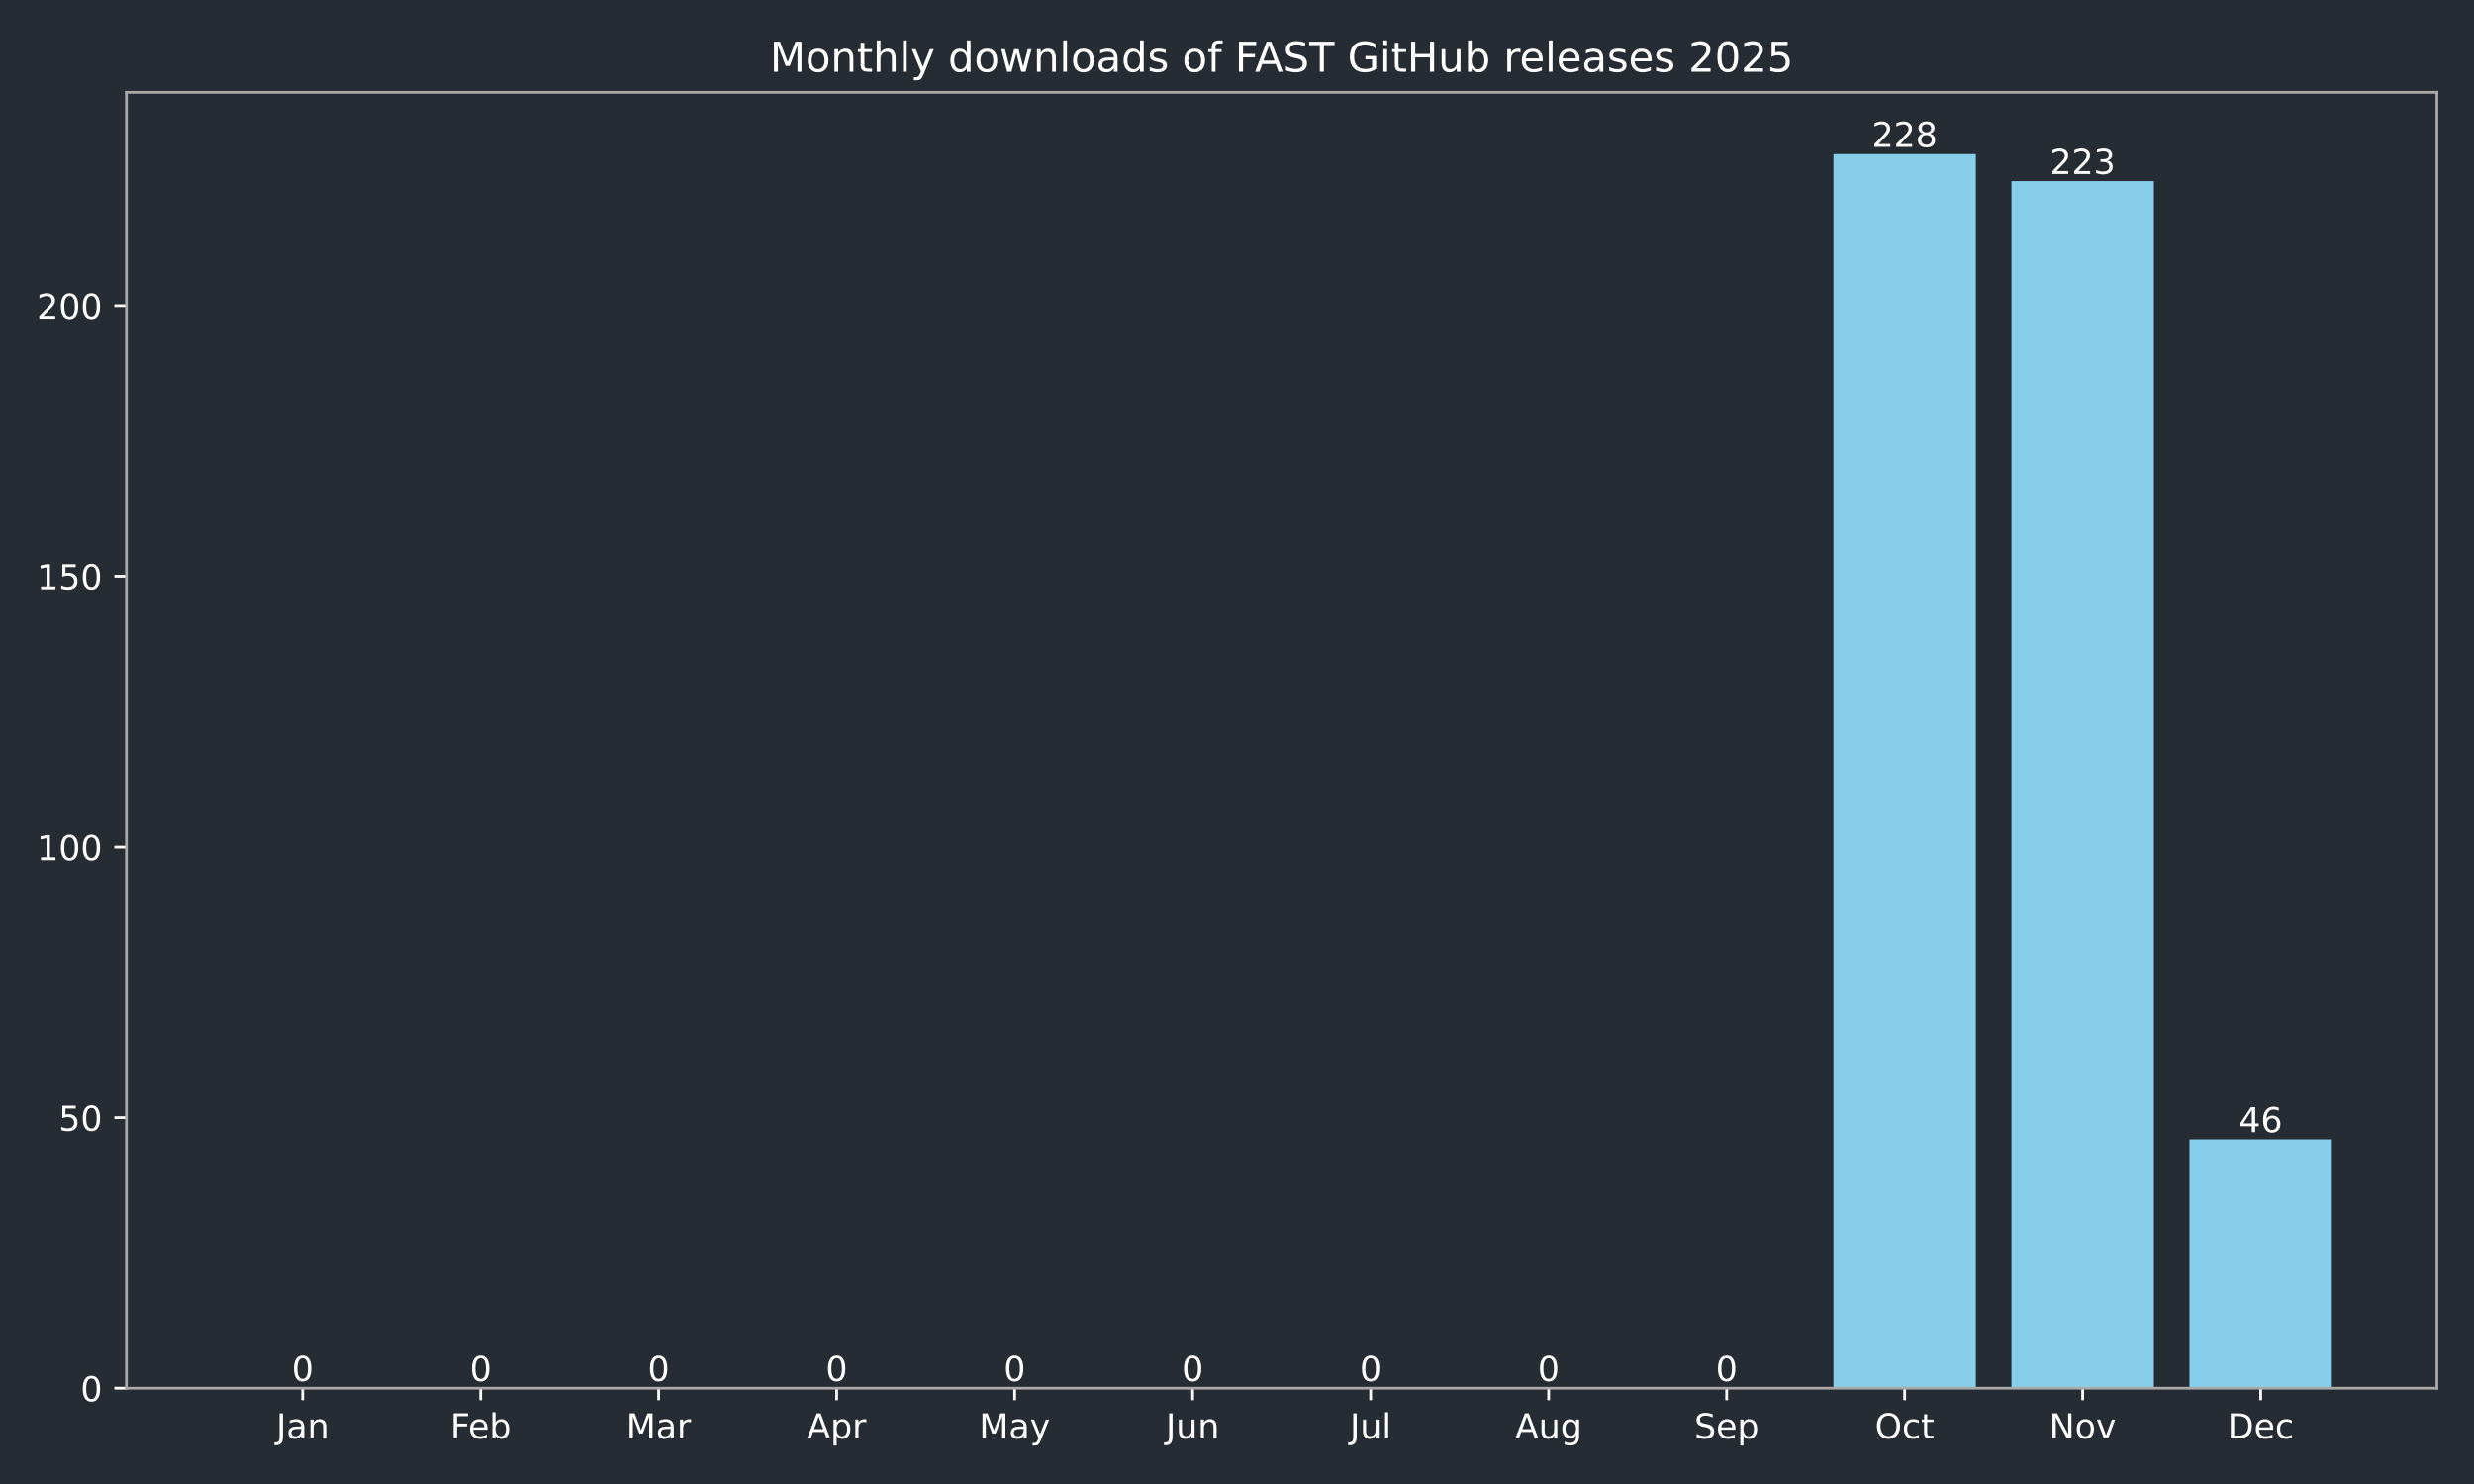
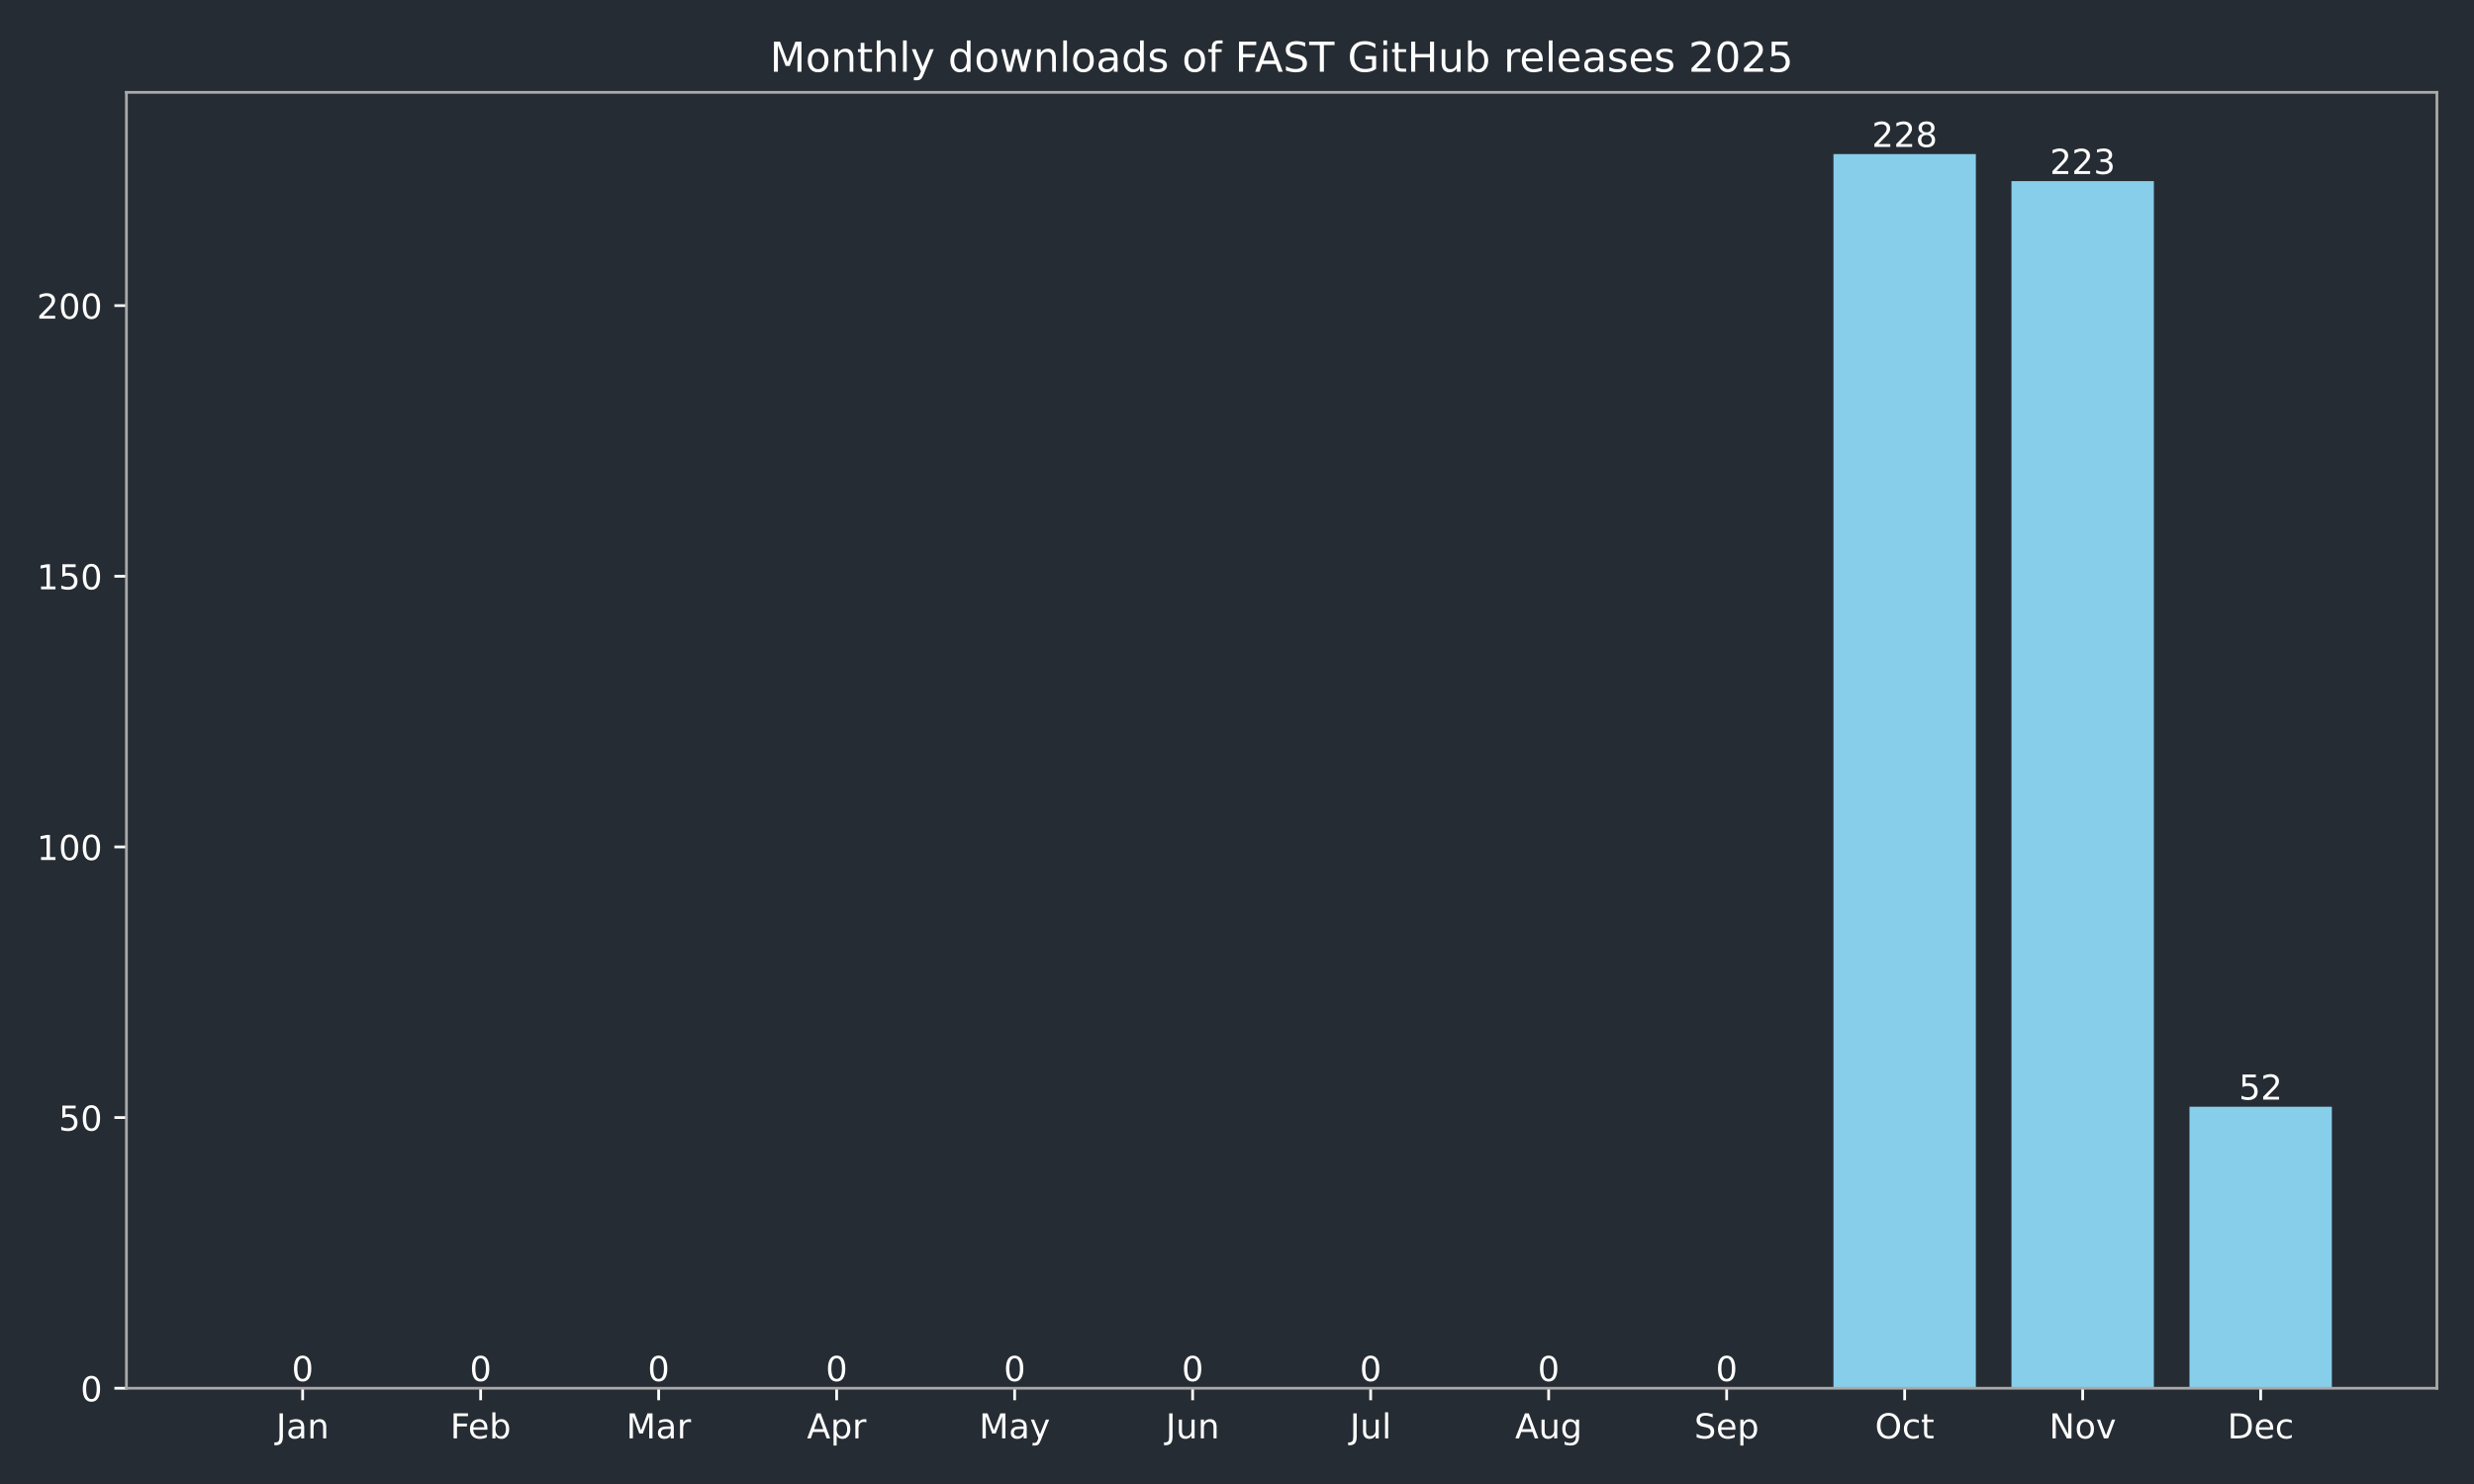
<svg xmlns="http://www.w3.org/2000/svg" xmlns:xlink="http://www.w3.org/1999/xlink" width="720pt" height="432pt" viewBox="0 0 720 432" version="1.1">
  <defs>
    <style type="text/css">*{stroke-linejoin: round; stroke-linecap: butt}</style>
  </defs>
  <g id="figure_1">
    <g id="patch_1">
      <path d="M 0 432  L 720 432  L 720 0  L 0 0  z " style="fill: #262c33" />
    </g>
    <g id="axes_1">
      <g id="patch_2">
        <path d="M 36.79 404.12  L 709.2 404.12  L 709.2 26.88  L 36.79 26.88  z " style="fill: #262c33" />
      </g>
      <g id="patch_3">
-         <path d="M 67.354 404.12  L 108.797 404.12  L 108.797 404.12  L 67.354 404.12  z " clip-path="url(#pc5a1666191)" style="fill: #87ceeb" />
+         <path d="M 67.354 404.12  L 108.797 404.12  L 108.797 404.12  L 67.354 404.12  z " clip-path="url(#p95f1c11678)" style="fill: #87ceeb" />
      </g>
      <g id="patch_4">
-         <path d="M 119.158 404.12  L 160.6 404.12  L 160.6 404.12  L 119.158 404.12  z " clip-path="url(#pc5a1666191)" style="fill: #87ceeb" />
+         <path d="M 119.158 404.12  L 160.6 404.12  L 160.6 404.12  L 119.158 404.12  z " clip-path="url(#p95f1c11678)" style="fill: #87ceeb" />
      </g>
      <g id="patch_5">
-         <path d="M 170.961 404.12  L 212.404 404.12  L 212.404 404.12  L 170.961 404.12  z " clip-path="url(#pc5a1666191)" style="fill: #87ceeb" />
+         <path d="M 170.961 404.12  L 212.404 404.12  L 212.404 404.12  L 170.961 404.12  z " clip-path="url(#p95f1c11678)" style="fill: #87ceeb" />
      </g>
      <g id="patch_6">
-         <path d="M 222.765 404.12  L 264.208 404.12  L 264.208 404.12  L 222.765 404.12  z " clip-path="url(#pc5a1666191)" style="fill: #87ceeb" />
+         <path d="M 222.765 404.12  L 264.208 404.12  L 264.208 404.12  L 222.765 404.12  z " clip-path="url(#p95f1c11678)" style="fill: #87ceeb" />
      </g>
      <g id="patch_7">
-         <path d="M 274.568 404.12  L 316.011 404.12  L 316.011 404.12  L 274.568 404.12  z " clip-path="url(#pc5a1666191)" style="fill: #87ceeb" />
+         <path d="M 274.568 404.12  L 316.011 404.12  L 316.011 404.12  L 274.568 404.12  z " clip-path="url(#p95f1c11678)" style="fill: #87ceeb" />
      </g>
      <g id="patch_8">
-         <path d="M 326.372 404.12  L 367.815 404.12  L 367.815 404.12  L 326.372 404.12  z " clip-path="url(#pc5a1666191)" style="fill: #87ceeb" />
+         <path d="M 326.372 404.12  L 367.815 404.12  L 367.815 404.12  L 326.372 404.12  z " clip-path="url(#p95f1c11678)" style="fill: #87ceeb" />
      </g>
      <g id="patch_9">
-         <path d="M 378.175 404.12  L 419.618 404.12  L 419.618 404.12  L 378.175 404.12  z " clip-path="url(#pc5a1666191)" style="fill: #87ceeb" />
+         <path d="M 378.175 404.12  L 419.618 404.12  L 419.618 404.12  L 378.175 404.12  z " clip-path="url(#p95f1c11678)" style="fill: #87ceeb" />
      </g>
      <g id="patch_10">
-         <path d="M 429.979 404.12  L 471.422 404.12  L 471.422 404.12  L 429.979 404.12  z " clip-path="url(#pc5a1666191)" style="fill: #87ceeb" />
+         <path d="M 429.979 404.12  L 471.422 404.12  L 471.422 404.12  L 429.979 404.12  z " clip-path="url(#p95f1c11678)" style="fill: #87ceeb" />
      </g>
      <g id="patch_11">
-         <path d="M 481.782 404.12  L 523.225 404.12  L 523.225 404.12  L 481.782 404.12  z " clip-path="url(#pc5a1666191)" style="fill: #87ceeb" />
+         <path d="M 481.782 404.12  L 523.225 404.12  L 523.225 404.12  L 481.782 404.12  z " clip-path="url(#p95f1c11678)" style="fill: #87ceeb" />
      </g>
      <g id="patch_12">
-         <path d="M 533.586 404.12  L 575.029 404.12  L 575.029 44.844  L 533.586 44.844  z " clip-path="url(#pc5a1666191)" style="fill: #87ceeb" />
+         <path d="M 533.586 404.12  L 575.029 404.12  L 575.029 44.844  L 533.586 44.844  z " clip-path="url(#p95f1c11678)" style="fill: #87ceeb" />
      </g>
      <g id="patch_13">
-         <path d="M 585.39 404.12  L 626.832 404.12  L 626.832 52.723  L 585.39 52.723  z " clip-path="url(#pc5a1666191)" style="fill: #87ceeb" />
+         <path d="M 585.39 404.12  L 626.832 404.12  L 626.832 52.723  L 585.39 52.723  z " clip-path="url(#p95f1c11678)" style="fill: #87ceeb" />
      </g>
      <g id="patch_14">
-         <path d="M 637.193 404.12  L 678.636 404.12  L 678.636 331.634  L 637.193 331.634  z " clip-path="url(#pc5a1666191)" style="fill: #87ceeb" />
+         <path d="M 637.193 404.12  L 678.636 404.12  L 678.636 322.18  L 637.193 322.18  z " clip-path="url(#p95f1c11678)" style="fill: #87ceeb" />
      </g>
      <g id="matplotlib.axis_1">
        <g id="xtick_1">
          <g id="line2d_1">
            <defs>
-               <path id="mcde2fa13f3" d="M 0 0  L 0 3.5  " style="stroke: #ffffff; stroke-width: 0.8" />
+               <path id="m11d2989289" d="M 0 0  L 0 3.5  " style="stroke: #ffffff; stroke-width: 0.8" />
            </defs>
            <g>
-               <use xlink:href="#mcde2fa13f3" x="88.076" y="404.12" style="fill: #ffffff; stroke: #ffffff; stroke-width: 0.8" />
+               <use xlink:href="#m11d2989289" x="88.076" y="404.12" style="fill: #ffffff; stroke: #ffffff; stroke-width: 0.8" />
            </g>
          </g>
          <g id="text_1">
            <g style="fill: #ffffff" transform="translate(80.3677 418.7184) scale(0.1 -0.1)">
              <defs>
                <path id="DejaVuSans-4a" d="M 628 4666  L 1259 4666  L 1259 325  Q 1259 -519 939 -900  Q 619 -1281 -91 -1281  L -331 -1281  L -331 -750  L -134 -750  Q 284 -750 456 -515  Q 628 -281 628 325  L 628 4666  z " transform="scale(0.015625)" />
                <path id="DejaVuSans-61" d="M 2194 1759  Q 1497 1759 1228 1600  Q 959 1441 959 1056  Q 959 750 1161 570  Q 1363 391 1709 391  Q 2188 391 2477 730  Q 2766 1069 2766 1631  L 2766 1759  L 2194 1759  z M 3341 1997  L 3341 0  L 2766 0  L 2766 531  Q 2569 213 2275 61  Q 1981 -91 1556 -91  Q 1019 -91 701 211  Q 384 513 384 1019  Q 384 1609 779 1909  Q 1175 2209 1959 2209  L 2766 2209  L 2766 2266  Q 2766 2663 2505 2880  Q 2244 3097 1772 3097  Q 1472 3097 1187 3025  Q 903 2953 641 2809  L 641 3341  Q 956 3463 1253 3523  Q 1550 3584 1831 3584  Q 2591 3584 2966 3190  Q 3341 2797 3341 1997  z " transform="scale(0.015625)" />
                <path id="DejaVuSans-6e" d="M 3513 2113  L 3513 0  L 2938 0  L 2938 2094  Q 2938 2591 2744 2837  Q 2550 3084 2163 3084  Q 1697 3084 1428 2787  Q 1159 2491 1159 1978  L 1159 0  L 581 0  L 581 3500  L 1159 3500  L 1159 2956  Q 1366 3272 1645 3428  Q 1925 3584 2291 3584  Q 2894 3584 3203 3211  Q 3513 2838 3513 2113  z " transform="scale(0.015625)" />
              </defs>
              <use xlink:href="#DejaVuSans-4a" />
              <use xlink:href="#DejaVuSans-61" transform="translate(29.49219 0)" />
              <use xlink:href="#DejaVuSans-6e" transform="translate(90.77148 0)" />
            </g>
          </g>
        </g>
        <g id="xtick_2">
          <g id="line2d_2">
            <g>
-               <use xlink:href="#mcde2fa13f3" x="139.879" y="404.12" style="fill: #ffffff; stroke: #ffffff; stroke-width: 0.8" />
+               <use xlink:href="#m11d2989289" x="139.879" y="404.12" style="fill: #ffffff; stroke: #ffffff; stroke-width: 0.8" />
            </g>
          </g>
          <g id="text_2">
            <g style="fill: #ffffff" transform="translate(131.0275 418.7184) scale(0.1 -0.1)">
              <defs>
                <path id="DejaVuSans-46" d="M 628 4666  L 3309 4666  L 3309 4134  L 1259 4134  L 1259 2759  L 3109 2759  L 3109 2228  L 1259 2228  L 1259 0  L 628 0  L 628 4666  z " transform="scale(0.015625)" />
                <path id="DejaVuSans-65" d="M 3597 1894  L 3597 1613  L 953 1613  Q 991 1019 1311 708  Q 1631 397 2203 397  Q 2534 397 2845 478  Q 3156 559 3463 722  L 3463 178  Q 3153 47 2828 -22  Q 2503 -91 2169 -91  Q 1331 -91 842 396  Q 353 884 353 1716  Q 353 2575 817 3079  Q 1281 3584 2069 3584  Q 2775 3584 3186 3129  Q 3597 2675 3597 1894  z M 3022 2063  Q 3016 2534 2758 2815  Q 2500 3097 2075 3097  Q 1594 3097 1305 2825  Q 1016 2553 972 2059  L 3022 2063  z " transform="scale(0.015625)" />
                <path id="DejaVuSans-62" d="M 3116 1747  Q 3116 2381 2855 2742  Q 2594 3103 2138 3103  Q 1681 3103 1420 2742  Q 1159 2381 1159 1747  Q 1159 1113 1420 752  Q 1681 391 2138 391  Q 2594 391 2855 752  Q 3116 1113 3116 1747  z M 1159 2969  Q 1341 3281 1617 3432  Q 1894 3584 2278 3584  Q 2916 3584 3314 3078  Q 3713 2572 3713 1747  Q 3713 922 3314 415  Q 2916 -91 2278 -91  Q 1894 -91 1617 61  Q 1341 213 1159 525  L 1159 0  L 581 0  L 581 4863  L 1159 4863  L 1159 2969  z " transform="scale(0.015625)" />
              </defs>
              <use xlink:href="#DejaVuSans-46" />
              <use xlink:href="#DejaVuSans-65" transform="translate(52.01953 0)" />
              <use xlink:href="#DejaVuSans-62" transform="translate(113.543 0)" />
            </g>
          </g>
        </g>
        <g id="xtick_3">
          <g id="line2d_3">
            <g>
-               <use xlink:href="#mcde2fa13f3" x="191.683" y="404.12" style="fill: #ffffff; stroke: #ffffff; stroke-width: 0.8" />
+               <use xlink:href="#m11d2989289" x="191.683" y="404.12" style="fill: #ffffff; stroke: #ffffff; stroke-width: 0.8" />
            </g>
          </g>
          <g id="text_3">
            <g style="fill: #ffffff" transform="translate(182.249 418.7184) scale(0.1 -0.1)">
              <defs>
                <path id="DejaVuSans-4d" d="M 628 4666  L 1569 4666  L 2759 1491  L 3956 4666  L 4897 4666  L 4897 0  L 4281 0  L 4281 4097  L 3078 897  L 2444 897  L 1241 4097  L 1241 0  L 628 0  L 628 4666  z " transform="scale(0.015625)" />
                <path id="DejaVuSans-72" d="M 2631 2963  Q 2534 3019 2420 3045  Q 2306 3072 2169 3072  Q 1681 3072 1420 2755  Q 1159 2438 1159 1844  L 1159 0  L 581 0  L 581 3500  L 1159 3500  L 1159 2956  Q 1341 3275 1631 3429  Q 1922 3584 2338 3584  Q 2397 3584 2469 3576  Q 2541 3569 2628 3553  L 2631 2963  z " transform="scale(0.015625)" />
              </defs>
              <use xlink:href="#DejaVuSans-4d" />
              <use xlink:href="#DejaVuSans-61" transform="translate(86.2793 0)" />
              <use xlink:href="#DejaVuSans-72" transform="translate(147.5586 0)" />
            </g>
          </g>
        </g>
        <g id="xtick_4">
          <g id="line2d_4">
            <g>
-               <use xlink:href="#mcde2fa13f3" x="243.486" y="404.12" style="fill: #ffffff; stroke: #ffffff; stroke-width: 0.8" />
+               <use xlink:href="#m11d2989289" x="243.486" y="404.12" style="fill: #ffffff; stroke: #ffffff; stroke-width: 0.8" />
            </g>
          </g>
          <g id="text_4">
            <g style="fill: #ffffff" transform="translate(234.8361 418.7184) scale(0.1 -0.1)">
              <defs>
                <path id="DejaVuSans-41" d="M 2188 4044  L 1331 1722  L 3047 1722  L 2188 4044  z M 1831 4666  L 2547 4666  L 4325 0  L 3669 0  L 3244 1197  L 1141 1197  L 716 0  L 50 0  L 1831 4666  z " transform="scale(0.015625)" />
                <path id="DejaVuSans-70" d="M 1159 525  L 1159 -1331  L 581 -1331  L 581 3500  L 1159 3500  L 1159 2969  Q 1341 3281 1617 3432  Q 1894 3584 2278 3584  Q 2916 3584 3314 3078  Q 3713 2572 3713 1747  Q 3713 922 3314 415  Q 2916 -91 2278 -91  Q 1894 -91 1617 61  Q 1341 213 1159 525  z M 3116 1747  Q 3116 2381 2855 2742  Q 2594 3103 2138 3103  Q 1681 3103 1420 2742  Q 1159 2381 1159 1747  Q 1159 1113 1420 752  Q 1681 391 2138 391  Q 2594 391 2855 752  Q 3116 1113 3116 1747  z " transform="scale(0.015625)" />
              </defs>
              <use xlink:href="#DejaVuSans-41" />
              <use xlink:href="#DejaVuSans-70" transform="translate(68.4082 0)" />
              <use xlink:href="#DejaVuSans-72" transform="translate(131.8848 0)" />
            </g>
          </g>
        </g>
        <g id="xtick_5">
          <g id="line2d_5">
            <g>
-               <use xlink:href="#mcde2fa13f3" x="295.29" y="404.12" style="fill: #ffffff; stroke: #ffffff; stroke-width: 0.8" />
+               <use xlink:href="#m11d2989289" x="295.29" y="404.12" style="fill: #ffffff; stroke: #ffffff; stroke-width: 0.8" />
            </g>
          </g>
          <g id="text_5">
            <g style="fill: #ffffff" transform="translate(284.9522 418.7184) scale(0.1 -0.1)">
              <defs>
                <path id="DejaVuSans-79" d="M 2059 -325  Q 1816 -950 1584 -1140  Q 1353 -1331 966 -1331  L 506 -1331  L 506 -850  L 844 -850  Q 1081 -850 1212 -737  Q 1344 -625 1503 -206  L 1606 56  L 191 3500  L 800 3500  L 1894 763  L 2988 3500  L 3597 3500  L 2059 -325  z " transform="scale(0.015625)" />
              </defs>
              <use xlink:href="#DejaVuSans-4d" />
              <use xlink:href="#DejaVuSans-61" transform="translate(86.2793 0)" />
              <use xlink:href="#DejaVuSans-79" transform="translate(147.5586 0)" />
            </g>
          </g>
        </g>
        <g id="xtick_6">
          <g id="line2d_6">
            <g>
-               <use xlink:href="#mcde2fa13f3" x="347.093" y="404.12" style="fill: #ffffff; stroke: #ffffff; stroke-width: 0.8" />
+               <use xlink:href="#m11d2989289" x="347.093" y="404.12" style="fill: #ffffff; stroke: #ffffff; stroke-width: 0.8" />
            </g>
          </g>
          <g id="text_6">
            <g style="fill: #ffffff" transform="translate(339.2807 418.7184) scale(0.1 -0.1)">
              <defs>
                <path id="DejaVuSans-75" d="M 544 1381  L 544 3500  L 1119 3500  L 1119 1403  Q 1119 906 1312 657  Q 1506 409 1894 409  Q 2359 409 2629 706  Q 2900 1003 2900 1516  L 2900 3500  L 3475 3500  L 3475 0  L 2900 0  L 2900 538  Q 2691 219 2414 64  Q 2138 -91 1772 -91  Q 1169 -91 856 284  Q 544 659 544 1381  z M 1991 3584  L 1991 3584  z " transform="scale(0.015625)" />
              </defs>
              <use xlink:href="#DejaVuSans-4a" />
              <use xlink:href="#DejaVuSans-75" transform="translate(29.49219 0)" />
              <use xlink:href="#DejaVuSans-6e" transform="translate(92.87109 0)" />
            </g>
          </g>
        </g>
        <g id="xtick_7">
          <g id="line2d_7">
            <g>
-               <use xlink:href="#mcde2fa13f3" x="398.897" y="404.12" style="fill: #ffffff; stroke: #ffffff; stroke-width: 0.8" />
+               <use xlink:href="#m11d2989289" x="398.897" y="404.12" style="fill: #ffffff; stroke: #ffffff; stroke-width: 0.8" />
            </g>
          </g>
          <g id="text_7">
            <g style="fill: #ffffff" transform="translate(392.864 418.7184) scale(0.1 -0.1)">
              <defs>
                <path id="DejaVuSans-6c" d="M 603 4863  L 1178 4863  L 1178 0  L 603 0  L 603 4863  z " transform="scale(0.015625)" />
              </defs>
              <use xlink:href="#DejaVuSans-4a" />
              <use xlink:href="#DejaVuSans-75" transform="translate(29.49219 0)" />
              <use xlink:href="#DejaVuSans-6c" transform="translate(92.87109 0)" />
            </g>
          </g>
        </g>
        <g id="xtick_8">
          <g id="line2d_8">
            <g>
-               <use xlink:href="#mcde2fa13f3" x="450.7" y="404.12" style="fill: #ffffff; stroke: #ffffff; stroke-width: 0.8" />
+               <use xlink:href="#m11d2989289" x="450.7" y="404.12" style="fill: #ffffff; stroke: #ffffff; stroke-width: 0.8" />
            </g>
          </g>
          <g id="text_8">
            <g style="fill: #ffffff" transform="translate(440.937 418.7184) scale(0.1 -0.1)">
              <defs>
                <path id="DejaVuSans-67" d="M 2906 1791  Q 2906 2416 2648 2759  Q 2391 3103 1925 3103  Q 1463 3103 1205 2759  Q 947 2416 947 1791  Q 947 1169 1205 825  Q 1463 481 1925 481  Q 2391 481 2648 825  Q 2906 1169 2906 1791  z M 3481 434  Q 3481 -459 3084 -895  Q 2688 -1331 1869 -1331  Q 1566 -1331 1297 -1286  Q 1028 -1241 775 -1147  L 775 -588  Q 1028 -725 1275 -790  Q 1522 -856 1778 -856  Q 2344 -856 2625 -561  Q 2906 -266 2906 331  L 2906 616  Q 2728 306 2450 153  Q 2172 0 1784 0  Q 1141 0 747 490  Q 353 981 353 1791  Q 353 2603 747 3093  Q 1141 3584 1784 3584  Q 2172 3584 2450 3431  Q 2728 3278 2906 2969  L 2906 3500  L 3481 3500  L 3481 434  z " transform="scale(0.015625)" />
              </defs>
              <use xlink:href="#DejaVuSans-41" />
              <use xlink:href="#DejaVuSans-75" transform="translate(68.4082 0)" />
              <use xlink:href="#DejaVuSans-67" transform="translate(131.7871 0)" />
            </g>
          </g>
        </g>
        <g id="xtick_9">
          <g id="line2d_9">
            <g>
-               <use xlink:href="#mcde2fa13f3" x="502.504" y="404.12" style="fill: #ffffff; stroke: #ffffff; stroke-width: 0.8" />
+               <use xlink:href="#m11d2989289" x="502.504" y="404.12" style="fill: #ffffff; stroke: #ffffff; stroke-width: 0.8" />
            </g>
          </g>
          <g id="text_9">
            <g style="fill: #ffffff" transform="translate(493.0789 418.7184) scale(0.1 -0.1)">
              <defs>
                <path id="DejaVuSans-53" d="M 3425 4513  L 3425 3897  Q 3066 4069 2747 4153  Q 2428 4238 2131 4238  Q 1616 4238 1336 4038  Q 1056 3838 1056 3469  Q 1056 3159 1242 3001  Q 1428 2844 1947 2747  L 2328 2669  Q 3034 2534 3370 2195  Q 3706 1856 3706 1288  Q 3706 609 3251 259  Q 2797 -91 1919 -91  Q 1588 -91 1214 -16  Q 841 59 441 206  L 441 856  Q 825 641 1194 531  Q 1563 422 1919 422  Q 2459 422 2753 634  Q 3047 847 3047 1241  Q 3047 1584 2836 1778  Q 2625 1972 2144 2069  L 1759 2144  Q 1053 2284 737 2584  Q 422 2884 422 3419  Q 422 4038 858 4394  Q 1294 4750 2059 4750  Q 2388 4750 2728 4690  Q 3069 4631 3425 4513  z " transform="scale(0.015625)" />
              </defs>
              <use xlink:href="#DejaVuSans-53" />
              <use xlink:href="#DejaVuSans-65" transform="translate(63.47656 0)" />
              <use xlink:href="#DejaVuSans-70" transform="translate(125 0)" />
            </g>
          </g>
        </g>
        <g id="xtick_10">
          <g id="line2d_10">
            <g>
-               <use xlink:href="#mcde2fa13f3" x="554.307" y="404.12" style="fill: #ffffff; stroke: #ffffff; stroke-width: 0.8" />
+               <use xlink:href="#m11d2989289" x="554.307" y="404.12" style="fill: #ffffff; stroke: #ffffff; stroke-width: 0.8" />
            </g>
          </g>
          <g id="text_10">
            <g style="fill: #ffffff" transform="translate(545.6621 418.7184) scale(0.1 -0.1)">
              <defs>
                <path id="DejaVuSans-4f" d="M 2522 4238  Q 1834 4238 1429 3725  Q 1025 3213 1025 2328  Q 1025 1447 1429 934  Q 1834 422 2522 422  Q 3209 422 3611 934  Q 4013 1447 4013 2328  Q 4013 3213 3611 3725  Q 3209 4238 2522 4238  z M 2522 4750  Q 3503 4750 4090 4092  Q 4678 3434 4678 2328  Q 4678 1225 4090 567  Q 3503 -91 2522 -91  Q 1538 -91 948 565  Q 359 1222 359 2328  Q 359 3434 948 4092  Q 1538 4750 2522 4750  z " transform="scale(0.015625)" />
                <path id="DejaVuSans-63" d="M 3122 3366  L 3122 2828  Q 2878 2963 2633 3030  Q 2388 3097 2138 3097  Q 1578 3097 1268 2742  Q 959 2388 959 1747  Q 959 1106 1268 751  Q 1578 397 2138 397  Q 2388 397 2633 464  Q 2878 531 3122 666  L 3122 134  Q 2881 22 2623 -34  Q 2366 -91 2075 -91  Q 1284 -91 818 406  Q 353 903 353 1747  Q 353 2603 823 3093  Q 1294 3584 2113 3584  Q 2378 3584 2631 3529  Q 2884 3475 3122 3366  z " transform="scale(0.015625)" />
                <path id="DejaVuSans-74" d="M 1172 4494  L 1172 3500  L 2356 3500  L 2356 3053  L 1172 3053  L 1172 1153  Q 1172 725 1289 603  Q 1406 481 1766 481  L 2356 481  L 2356 0  L 1766 0  Q 1100 0 847 248  Q 594 497 594 1153  L 594 3053  L 172 3053  L 172 3500  L 594 3500  L 594 4494  L 1172 4494  z " transform="scale(0.015625)" />
              </defs>
              <use xlink:href="#DejaVuSans-4f" />
              <use xlink:href="#DejaVuSans-63" transform="translate(78.71094 0)" />
              <use xlink:href="#DejaVuSans-74" transform="translate(133.6914 0)" />
            </g>
          </g>
        </g>
        <g id="xtick_11">
          <g id="line2d_11">
            <g>
-               <use xlink:href="#mcde2fa13f3" x="606.111" y="404.12" style="fill: #ffffff; stroke: #ffffff; stroke-width: 0.8" />
+               <use xlink:href="#m11d2989289" x="606.111" y="404.12" style="fill: #ffffff; stroke: #ffffff; stroke-width: 0.8" />
            </g>
          </g>
          <g id="text_11">
            <g style="fill: #ffffff" transform="translate(596.3516 418.7184) scale(0.1 -0.1)">
              <defs>
                <path id="DejaVuSans-4e" d="M 628 4666  L 1478 4666  L 3547 763  L 3547 4666  L 4159 4666  L 4159 0  L 3309 0  L 1241 3903  L 1241 0  L 628 0  L 628 4666  z " transform="scale(0.015625)" />
                <path id="DejaVuSans-6f" d="M 1959 3097  Q 1497 3097 1228 2736  Q 959 2375 959 1747  Q 959 1119 1226 758  Q 1494 397 1959 397  Q 2419 397 2687 759  Q 2956 1122 2956 1747  Q 2956 2369 2687 2733  Q 2419 3097 1959 3097  z M 1959 3584  Q 2709 3584 3137 3096  Q 3566 2609 3566 1747  Q 3566 888 3137 398  Q 2709 -91 1959 -91  Q 1206 -91 779 398  Q 353 888 353 1747  Q 353 2609 779 3096  Q 1206 3584 1959 3584  z " transform="scale(0.015625)" />
                <path id="DejaVuSans-76" d="M 191 3500  L 800 3500  L 1894 563  L 2988 3500  L 3597 3500  L 2284 0  L 1503 0  L 191 3500  z " transform="scale(0.015625)" />
              </defs>
              <use xlink:href="#DejaVuSans-4e" />
              <use xlink:href="#DejaVuSans-6f" transform="translate(74.80469 0)" />
              <use xlink:href="#DejaVuSans-76" transform="translate(135.9863 0)" />
            </g>
          </g>
        </g>
        <g id="xtick_12">
          <g id="line2d_12">
            <g>
-               <use xlink:href="#mcde2fa13f3" x="657.914" y="404.12" style="fill: #ffffff; stroke: #ffffff; stroke-width: 0.8" />
+               <use xlink:href="#m11d2989289" x="657.914" y="404.12" style="fill: #ffffff; stroke: #ffffff; stroke-width: 0.8" />
            </g>
          </g>
          <g id="text_12">
            <g style="fill: #ffffff" transform="translate(648.2387 418.7184) scale(0.1 -0.1)">
              <defs>
                <path id="DejaVuSans-44" d="M 1259 4147  L 1259 519  L 2022 519  Q 2988 519 3436 956  Q 3884 1394 3884 2338  Q 3884 3275 3436 3711  Q 2988 4147 2022 4147  L 1259 4147  z M 628 4666  L 1925 4666  Q 3281 4666 3915 4102  Q 4550 3538 4550 2338  Q 4550 1131 3912 565  Q 3275 0 1925 0  L 628 0  L 628 4666  z " transform="scale(0.015625)" />
              </defs>
              <use xlink:href="#DejaVuSans-44" />
              <use xlink:href="#DejaVuSans-65" transform="translate(77.00195 0)" />
              <use xlink:href="#DejaVuSans-63" transform="translate(138.5254 0)" />
            </g>
          </g>
        </g>
      </g>
      <g id="matplotlib.axis_2">
        <g id="ytick_1">
          <g id="line2d_13">
            <defs>
-               <path id="me8f62944b1" d="M 0 0  L -3.5 0  " style="stroke: #ffffff; stroke-width: 0.8" />
+               <path id="ma759b5e185" d="M 0 0  L -3.5 0  " style="stroke: #ffffff; stroke-width: 0.8" />
            </defs>
            <g>
-               <use xlink:href="#me8f62944b1" x="36.79" y="404.12" style="fill: #ffffff; stroke: #ffffff; stroke-width: 0.8" />
+               <use xlink:href="#ma759b5e185" x="36.79" y="404.12" style="fill: #ffffff; stroke: #ffffff; stroke-width: 0.8" />
            </g>
          </g>
          <g id="text_13">
            <g style="fill: #ffffff" transform="translate(23.4275 407.9192) scale(0.1 -0.1)">
              <defs>
                <path id="DejaVuSans-30" d="M 2034 4250  Q 1547 4250 1301 3770  Q 1056 3291 1056 2328  Q 1056 1369 1301 889  Q 1547 409 2034 409  Q 2525 409 2770 889  Q 3016 1369 3016 2328  Q 3016 3291 2770 3770  Q 2525 4250 2034 4250  z M 2034 4750  Q 2819 4750 3233 4129  Q 3647 3509 3647 2328  Q 3647 1150 3233 529  Q 2819 -91 2034 -91  Q 1250 -91 836 529  Q 422 1150 422 2328  Q 422 3509 836 4129  Q 1250 4750 2034 4750  z " transform="scale(0.015625)" />
              </defs>
              <use xlink:href="#DejaVuSans-30" />
            </g>
          </g>
        </g>
        <g id="ytick_2">
          <g id="line2d_14">
            <g>
-               <use xlink:href="#me8f62944b1" x="36.79" y="325.331" style="fill: #ffffff; stroke: #ffffff; stroke-width: 0.8" />
+               <use xlink:href="#ma759b5e185" x="36.79" y="325.331" style="fill: #ffffff; stroke: #ffffff; stroke-width: 0.8" />
            </g>
          </g>
          <g id="text_14">
            <g style="fill: #ffffff" transform="translate(17.065 329.1306) scale(0.1 -0.1)">
              <defs>
                <path id="DejaVuSans-35" d="M 691 4666  L 3169 4666  L 3169 4134  L 1269 4134  L 1269 2991  Q 1406 3038 1543 3061  Q 1681 3084 1819 3084  Q 2600 3084 3056 2656  Q 3513 2228 3513 1497  Q 3513 744 3044 326  Q 2575 -91 1722 -91  Q 1428 -91 1123 -41  Q 819 9 494 109  L 494 744  Q 775 591 1075 516  Q 1375 441 1709 441  Q 2250 441 2565 725  Q 2881 1009 2881 1497  Q 2881 1984 2565 2268  Q 2250 2553 1709 2553  Q 1456 2553 1204 2497  Q 953 2441 691 2322  L 691 4666  z " transform="scale(0.015625)" />
              </defs>
              <use xlink:href="#DejaVuSans-35" />
              <use xlink:href="#DejaVuSans-30" transform="translate(63.62305 0)" />
            </g>
          </g>
        </g>
        <g id="ytick_3">
          <g id="line2d_15">
            <g>
-               <use xlink:href="#me8f62944b1" x="36.79" y="246.543" style="fill: #ffffff; stroke: #ffffff; stroke-width: 0.8" />
+               <use xlink:href="#ma759b5e185" x="36.79" y="246.543" style="fill: #ffffff; stroke: #ffffff; stroke-width: 0.8" />
            </g>
          </g>
          <g id="text_15">
            <g style="fill: #ffffff" transform="translate(10.7025 250.3419) scale(0.1 -0.1)">
              <defs>
                <path id="DejaVuSans-31" d="M 794 531  L 1825 531  L 1825 4091  L 703 3866  L 703 4441  L 1819 4666  L 2450 4666  L 2450 531  L 3481 531  L 3481 0  L 794 0  L 794 531  z " transform="scale(0.015625)" />
              </defs>
              <use xlink:href="#DejaVuSans-31" />
              <use xlink:href="#DejaVuSans-30" transform="translate(63.62305 0)" />
              <use xlink:href="#DejaVuSans-30" transform="translate(127.2461 0)" />
            </g>
          </g>
        </g>
        <g id="ytick_4">
          <g id="line2d_16">
            <g>
-               <use xlink:href="#me8f62944b1" x="36.79" y="167.754" style="fill: #ffffff; stroke: #ffffff; stroke-width: 0.8" />
+               <use xlink:href="#ma759b5e185" x="36.79" y="167.754" style="fill: #ffffff; stroke: #ffffff; stroke-width: 0.8" />
            </g>
          </g>
          <g id="text_16">
            <g style="fill: #ffffff" transform="translate(10.7025 171.5533) scale(0.1 -0.1)">
              <use xlink:href="#DejaVuSans-31" />
              <use xlink:href="#DejaVuSans-35" transform="translate(63.62305 0)" />
              <use xlink:href="#DejaVuSans-30" transform="translate(127.2461 0)" />
            </g>
          </g>
        </g>
        <g id="ytick_5">
          <g id="line2d_17">
            <g>
-               <use xlink:href="#me8f62944b1" x="36.79" y="88.965" style="fill: #ffffff; stroke: #ffffff; stroke-width: 0.8" />
+               <use xlink:href="#ma759b5e185" x="36.79" y="88.965" style="fill: #ffffff; stroke: #ffffff; stroke-width: 0.8" />
            </g>
          </g>
          <g id="text_17">
            <g style="fill: #ffffff" transform="translate(10.7025 92.76467) scale(0.1 -0.1)">
              <defs>
                <path id="DejaVuSans-32" d="M 1228 531  L 3431 531  L 3431 0  L 469 0  L 469 531  Q 828 903 1448 1529  Q 2069 2156 2228 2338  Q 2531 2678 2651 2914  Q 2772 3150 2772 3378  Q 2772 3750 2511 3984  Q 2250 4219 1831 4219  Q 1534 4219 1204 4116  Q 875 4013 500 3803  L 500 4441  Q 881 4594 1212 4672  Q 1544 4750 1819 4750  Q 2544 4750 2975 4387  Q 3406 4025 3406 3419  Q 3406 3131 3298 2873  Q 3191 2616 2906 2266  Q 2828 2175 2409 1742  Q 1991 1309 1228 531  z " transform="scale(0.015625)" />
              </defs>
              <use xlink:href="#DejaVuSans-32" />
              <use xlink:href="#DejaVuSans-30" transform="translate(63.62305 0)" />
              <use xlink:href="#DejaVuSans-30" transform="translate(127.2461 0)" />
            </g>
          </g>
        </g>
      </g>
      <g id="patch_15">
        <path d="M 36.79 404.12  L 36.79 26.88  " style="fill: none; stroke: #a9a9a9; stroke-width: 0.8; stroke-linejoin: miter; stroke-linecap: square" />
      </g>
      <g id="patch_16">
        <path d="M 709.2 404.12  L 709.2 26.88  " style="fill: none; stroke: #a9a9a9; stroke-width: 0.8; stroke-linejoin: miter; stroke-linecap: square" />
      </g>
      <g id="patch_17">
        <path d="M 36.79 404.12  L 709.2 404.12  " style="fill: none; stroke: #a9a9a9; stroke-width: 0.8; stroke-linejoin: miter; stroke-linecap: square" />
      </g>
      <g id="patch_18">
        <path d="M 36.79 26.88  L 709.2 26.88  " style="fill: none; stroke: #a9a9a9; stroke-width: 0.8; stroke-linejoin: miter; stroke-linecap: square" />
      </g>
      <g id="text_18">
        <g style="fill: #ffffff" transform="translate(84.89426 402.0403) scale(0.1 -0.1)">
          <use xlink:href="#DejaVuSans-30" />
        </g>
      </g>
      <g id="text_19">
        <g style="fill: #ffffff" transform="translate(136.6978 402.0403) scale(0.1 -0.1)">
          <use xlink:href="#DejaVuSans-30" />
        </g>
      </g>
      <g id="text_20">
        <g style="fill: #ffffff" transform="translate(188.5013 402.0403) scale(0.1 -0.1)">
          <use xlink:href="#DejaVuSans-30" />
        </g>
      </g>
      <g id="text_21">
        <g style="fill: #ffffff" transform="translate(240.3049 402.0403) scale(0.1 -0.1)">
          <use xlink:href="#DejaVuSans-30" />
        </g>
      </g>
      <g id="text_22">
        <g style="fill: #ffffff" transform="translate(292.1084 402.0403) scale(0.1 -0.1)">
          <use xlink:href="#DejaVuSans-30" />
        </g>
      </g>
      <g id="text_23">
        <g style="fill: #ffffff" transform="translate(343.912 402.0403) scale(0.1 -0.1)">
          <use xlink:href="#DejaVuSans-30" />
        </g>
      </g>
      <g id="text_24">
        <g style="fill: #ffffff" transform="translate(395.7155 402.0403) scale(0.1 -0.1)">
          <use xlink:href="#DejaVuSans-30" />
        </g>
      </g>
      <g id="text_25">
        <g style="fill: #ffffff" transform="translate(447.5191 402.0403) scale(0.1 -0.1)">
          <use xlink:href="#DejaVuSans-30" />
        </g>
      </g>
      <g id="text_26">
        <g style="fill: #ffffff" transform="translate(499.3226 402.0403) scale(0.1 -0.1)">
          <use xlink:href="#DejaVuSans-30" />
        </g>
      </g>
      <g id="text_27">
        <g style="fill: #ffffff" transform="translate(544.7637 42.76412) scale(0.1 -0.1)">
          <defs>
            <path id="DejaVuSans-38" d="M 2034 2216  Q 1584 2216 1326 1975  Q 1069 1734 1069 1313  Q 1069 891 1326 650  Q 1584 409 2034 409  Q 2484 409 2743 651  Q 3003 894 3003 1313  Q 3003 1734 2745 1975  Q 2488 2216 2034 2216  z M 1403 2484  Q 997 2584 770 2862  Q 544 3141 544 3541  Q 544 4100 942 4425  Q 1341 4750 2034 4750  Q 2731 4750 3128 4425  Q 3525 4100 3525 3541  Q 3525 3141 3298 2862  Q 3072 2584 2669 2484  Q 3125 2378 3379 2068  Q 3634 1759 3634 1313  Q 3634 634 3220 271  Q 2806 -91 2034 -91  Q 1263 -91 848 271  Q 434 634 434 1313  Q 434 1759 690 2068  Q 947 2378 1403 2484  z M 1172 3481  Q 1172 3119 1398 2916  Q 1625 2713 2034 2713  Q 2441 2713 2670 2916  Q 2900 3119 2900 3481  Q 2900 3844 2670 4047  Q 2441 4250 2034 4250  Q 1625 4250 1398 4047  Q 1172 3844 1172 3481  z " transform="scale(0.015625)" />
          </defs>
          <use xlink:href="#DejaVuSans-32" />
          <use xlink:href="#DejaVuSans-32" transform="translate(63.62305 0)" />
          <use xlink:href="#DejaVuSans-38" transform="translate(127.2461 0)" />
        </g>
      </g>
      <g id="text_28">
        <g style="fill: #ffffff" transform="translate(596.5672 50.64299) scale(0.1 -0.1)">
          <defs>
            <path id="DejaVuSans-33" d="M 2597 2516  Q 3050 2419 3304 2112  Q 3559 1806 3559 1356  Q 3559 666 3084 287  Q 2609 -91 1734 -91  Q 1441 -91 1130 -33  Q 819 25 488 141  L 488 750  Q 750 597 1062 519  Q 1375 441 1716 441  Q 2309 441 2620 675  Q 2931 909 2931 1356  Q 2931 1769 2642 2001  Q 2353 2234 1838 2234  L 1294 2234  L 1294 2753  L 1863 2753  Q 2328 2753 2575 2939  Q 2822 3125 2822 3475  Q 2822 3834 2567 4026  Q 2313 4219 1838 4219  Q 1578 4219 1281 4162  Q 984 4106 628 3988  L 628 4550  Q 988 4650 1302 4700  Q 1616 4750 1894 4750  Q 2613 4750 3031 4423  Q 3450 4097 3450 3541  Q 3450 3153 3228 2886  Q 3006 2619 2597 2516  z " transform="scale(0.015625)" />
          </defs>
          <use xlink:href="#DejaVuSans-32" />
          <use xlink:href="#DejaVuSans-32" transform="translate(63.62305 0)" />
          <use xlink:href="#DejaVuSans-33" transform="translate(127.2461 0)" />
        </g>
      </g>
      <g id="text_29">
-         <g style="fill: #ffffff" transform="translate(651.552 329.5548) scale(0.1 -0.1)">
-           <defs>
-             <path id="DejaVuSans-34" d="M 2419 4116  L 825 1625  L 2419 1625  L 2419 4116  z M 2253 4666  L 3047 4666  L 3047 1625  L 3713 1625  L 3713 1100  L 3047 1100  L 3047 0  L 2419 0  L 2419 1100  L 313 1100  L 313 1709  L 2253 4666  z " transform="scale(0.015625)" />
-             <path id="DejaVuSans-36" d="M 2113 2584  Q 1688 2584 1439 2293  Q 1191 2003 1191 1497  Q 1191 994 1439 701  Q 1688 409 2113 409  Q 2538 409 2786 701  Q 3034 994 3034 1497  Q 3034 2003 2786 2293  Q 2538 2584 2113 2584  z M 3366 4563  L 3366 3988  Q 3128 4100 2886 4159  Q 2644 4219 2406 4219  Q 1781 4219 1451 3797  Q 1122 3375 1075 2522  Q 1259 2794 1537 2939  Q 1816 3084 2150 3084  Q 2853 3084 3261 2657  Q 3669 2231 3669 1497  Q 3669 778 3244 343  Q 2819 -91 2113 -91  Q 1303 -91 875 529  Q 447 1150 447 2328  Q 447 3434 972 4092  Q 1497 4750 2381 4750  Q 2619 4750 2861 4703  Q 3103 4656 3366 4563  z " transform="scale(0.015625)" />
-           </defs>
-           <use xlink:href="#DejaVuSans-34" />
-           <use xlink:href="#DejaVuSans-36" transform="translate(63.62305 0)" />
+         <g style="fill: #ffffff" transform="translate(651.552 320.1001) scale(0.1 -0.1)">
+           <use xlink:href="#DejaVuSans-35" />
+           <use xlink:href="#DejaVuSans-32" transform="translate(63.62305 0)" />
        </g>
      </g>
      <g id="text_30">
        <g style="fill: #ffffff" transform="translate(224.0619 20.88) scale(0.12 -0.12)">
          <defs>
            <path id="DejaVuSans-68" d="M 3513 2113  L 3513 0  L 2938 0  L 2938 2094  Q 2938 2591 2744 2837  Q 2550 3084 2163 3084  Q 1697 3084 1428 2787  Q 1159 2491 1159 1978  L 1159 0  L 581 0  L 581 4863  L 1159 4863  L 1159 2956  Q 1366 3272 1645 3428  Q 1925 3584 2291 3584  Q 2894 3584 3203 3211  Q 3513 2838 3513 2113  z " transform="scale(0.015625)" />
            <path id="DejaVuSans-20" transform="scale(0.015625)" />
            <path id="DejaVuSans-64" d="M 2906 2969  L 2906 4863  L 3481 4863  L 3481 0  L 2906 0  L 2906 525  Q 2725 213 2448 61  Q 2172 -91 1784 -91  Q 1150 -91 751 415  Q 353 922 353 1747  Q 353 2572 751 3078  Q 1150 3584 1784 3584  Q 2172 3584 2448 3432  Q 2725 3281 2906 2969  z M 947 1747  Q 947 1113 1208 752  Q 1469 391 1925 391  Q 2381 391 2643 752  Q 2906 1113 2906 1747  Q 2906 2381 2643 2742  Q 2381 3103 1925 3103  Q 1469 3103 1208 2742  Q 947 2381 947 1747  z " transform="scale(0.015625)" />
            <path id="DejaVuSans-77" d="M 269 3500  L 844 3500  L 1563 769  L 2278 3500  L 2956 3500  L 3675 769  L 4391 3500  L 4966 3500  L 4050 0  L 3372 0  L 2619 2869  L 1863 0  L 1184 0  L 269 3500  z " transform="scale(0.015625)" />
            <path id="DejaVuSans-73" d="M 2834 3397  L 2834 2853  Q 2591 2978 2328 3040  Q 2066 3103 1784 3103  Q 1356 3103 1142 2972  Q 928 2841 928 2578  Q 928 2378 1081 2264  Q 1234 2150 1697 2047  L 1894 2003  Q 2506 1872 2764 1633  Q 3022 1394 3022 966  Q 3022 478 2636 193  Q 2250 -91 1575 -91  Q 1294 -91 989 -36  Q 684 19 347 128  L 347 722  Q 666 556 975 473  Q 1284 391 1588 391  Q 1994 391 2212 530  Q 2431 669 2431 922  Q 2431 1156 2273 1281  Q 2116 1406 1581 1522  L 1381 1569  Q 847 1681 609 1914  Q 372 2147 372 2553  Q 372 3047 722 3315  Q 1072 3584 1716 3584  Q 2034 3584 2315 3537  Q 2597 3491 2834 3397  z " transform="scale(0.015625)" />
            <path id="DejaVuSans-66" d="M 2375 4863  L 2375 4384  L 1825 4384  Q 1516 4384 1395 4259  Q 1275 4134 1275 3809  L 1275 3500  L 2222 3500  L 2222 3053  L 1275 3053  L 1275 0  L 697 0  L 697 3053  L 147 3053  L 147 3500  L 697 3500  L 697 3744  Q 697 4328 969 4595  Q 1241 4863 1831 4863  L 2375 4863  z " transform="scale(0.015625)" />
            <path id="DejaVuSans-54" d="M -19 4666  L 3928 4666  L 3928 4134  L 2272 4134  L 2272 0  L 1638 0  L 1638 4134  L -19 4134  L -19 4666  z " transform="scale(0.015625)" />
            <path id="DejaVuSans-47" d="M 3809 666  L 3809 1919  L 2778 1919  L 2778 2438  L 4434 2438  L 4434 434  Q 4069 175 3628 42  Q 3188 -91 2688 -91  Q 1594 -91 976 548  Q 359 1188 359 2328  Q 359 3472 976 4111  Q 1594 4750 2688 4750  Q 3144 4750 3555 4637  Q 3966 4525 4313 4306  L 4313 3634  Q 3963 3931 3569 4081  Q 3175 4231 2741 4231  Q 1884 4231 1454 3753  Q 1025 3275 1025 2328  Q 1025 1384 1454 906  Q 1884 428 2741 428  Q 3075 428 3337 486  Q 3600 544 3809 666  z " transform="scale(0.015625)" />
            <path id="DejaVuSans-69" d="M 603 3500  L 1178 3500  L 1178 0  L 603 0  L 603 3500  z M 603 4863  L 1178 4863  L 1178 4134  L 603 4134  L 603 4863  z " transform="scale(0.015625)" />
            <path id="DejaVuSans-48" d="M 628 4666  L 1259 4666  L 1259 2753  L 3553 2753  L 3553 4666  L 4184 4666  L 4184 0  L 3553 0  L 3553 2222  L 1259 2222  L 1259 0  L 628 0  L 628 4666  z " transform="scale(0.015625)" />
          </defs>
          <use xlink:href="#DejaVuSans-4d" />
          <use xlink:href="#DejaVuSans-6f" transform="translate(86.2793 0)" />
          <use xlink:href="#DejaVuSans-6e" transform="translate(147.4609 0)" />
          <use xlink:href="#DejaVuSans-74" transform="translate(210.8398 0)" />
          <use xlink:href="#DejaVuSans-68" transform="translate(250.0488 0)" />
          <use xlink:href="#DejaVuSans-6c" transform="translate(313.4277 0)" />
          <use xlink:href="#DejaVuSans-79" transform="translate(341.2109 0)" />
          <use xlink:href="#DejaVuSans-20" transform="translate(400.3906 0)" />
          <use xlink:href="#DejaVuSans-64" transform="translate(432.1777 0)" />
          <use xlink:href="#DejaVuSans-6f" transform="translate(495.6543 0)" />
          <use xlink:href="#DejaVuSans-77" transform="translate(556.8359 0)" />
          <use xlink:href="#DejaVuSans-6e" transform="translate(638.623 0)" />
          <use xlink:href="#DejaVuSans-6c" transform="translate(702.002 0)" />
          <use xlink:href="#DejaVuSans-6f" transform="translate(729.7852 0)" />
          <use xlink:href="#DejaVuSans-61" transform="translate(790.9668 0)" />
          <use xlink:href="#DejaVuSans-64" transform="translate(852.2461 0)" />
          <use xlink:href="#DejaVuSans-73" transform="translate(915.7227 0)" />
          <use xlink:href="#DejaVuSans-20" transform="translate(967.8223 0)" />
          <use xlink:href="#DejaVuSans-6f" transform="translate(999.6094 0)" />
          <use xlink:href="#DejaVuSans-66" transform="translate(1060.791 0)" />
          <use xlink:href="#DejaVuSans-20" transform="translate(1095.996 0)" />
          <use xlink:href="#DejaVuSans-46" transform="translate(1127.783 0)" />
          <use xlink:href="#DejaVuSans-41" transform="translate(1176.178 0)" />
          <use xlink:href="#DejaVuSans-53" transform="translate(1244.586 0)" />
          <use xlink:href="#DejaVuSans-54" transform="translate(1308.062 0)" />
          <use xlink:href="#DejaVuSans-20" transform="translate(1369.146 0)" />
          <use xlink:href="#DejaVuSans-47" transform="translate(1400.934 0)" />
          <use xlink:href="#DejaVuSans-69" transform="translate(1478.424 0)" />
          <use xlink:href="#DejaVuSans-74" transform="translate(1506.207 0)" />
          <use xlink:href="#DejaVuSans-48" transform="translate(1545.416 0)" />
          <use xlink:href="#DejaVuSans-75" transform="translate(1620.611 0)" />
          <use xlink:href="#DejaVuSans-62" transform="translate(1683.99 0)" />
          <use xlink:href="#DejaVuSans-20" transform="translate(1747.467 0)" />
          <use xlink:href="#DejaVuSans-72" transform="translate(1779.254 0)" />
          <use xlink:href="#DejaVuSans-65" transform="translate(1818.117 0)" />
          <use xlink:href="#DejaVuSans-6c" transform="translate(1879.641 0)" />
          <use xlink:href="#DejaVuSans-65" transform="translate(1907.424 0)" />
          <use xlink:href="#DejaVuSans-61" transform="translate(1968.947 0)" />
          <use xlink:href="#DejaVuSans-73" transform="translate(2030.227 0)" />
          <use xlink:href="#DejaVuSans-65" transform="translate(2082.326 0)" />
          <use xlink:href="#DejaVuSans-73" transform="translate(2143.85 0)" />
          <use xlink:href="#DejaVuSans-20" transform="translate(2195.949 0)" />
          <use xlink:href="#DejaVuSans-32" transform="translate(2227.736 0)" />
          <use xlink:href="#DejaVuSans-30" transform="translate(2291.359 0)" />
          <use xlink:href="#DejaVuSans-32" transform="translate(2354.982 0)" />
          <use xlink:href="#DejaVuSans-35" transform="translate(2418.605 0)" />
        </g>
      </g>
    </g>
  </g>
  <defs>
-     <clipPath id="pc5a1666191">
+     <clipPath id="p95f1c11678">
      <rect x="36.79" y="26.88" width="672.41" height="377.24" />
    </clipPath>
  </defs>
</svg>
